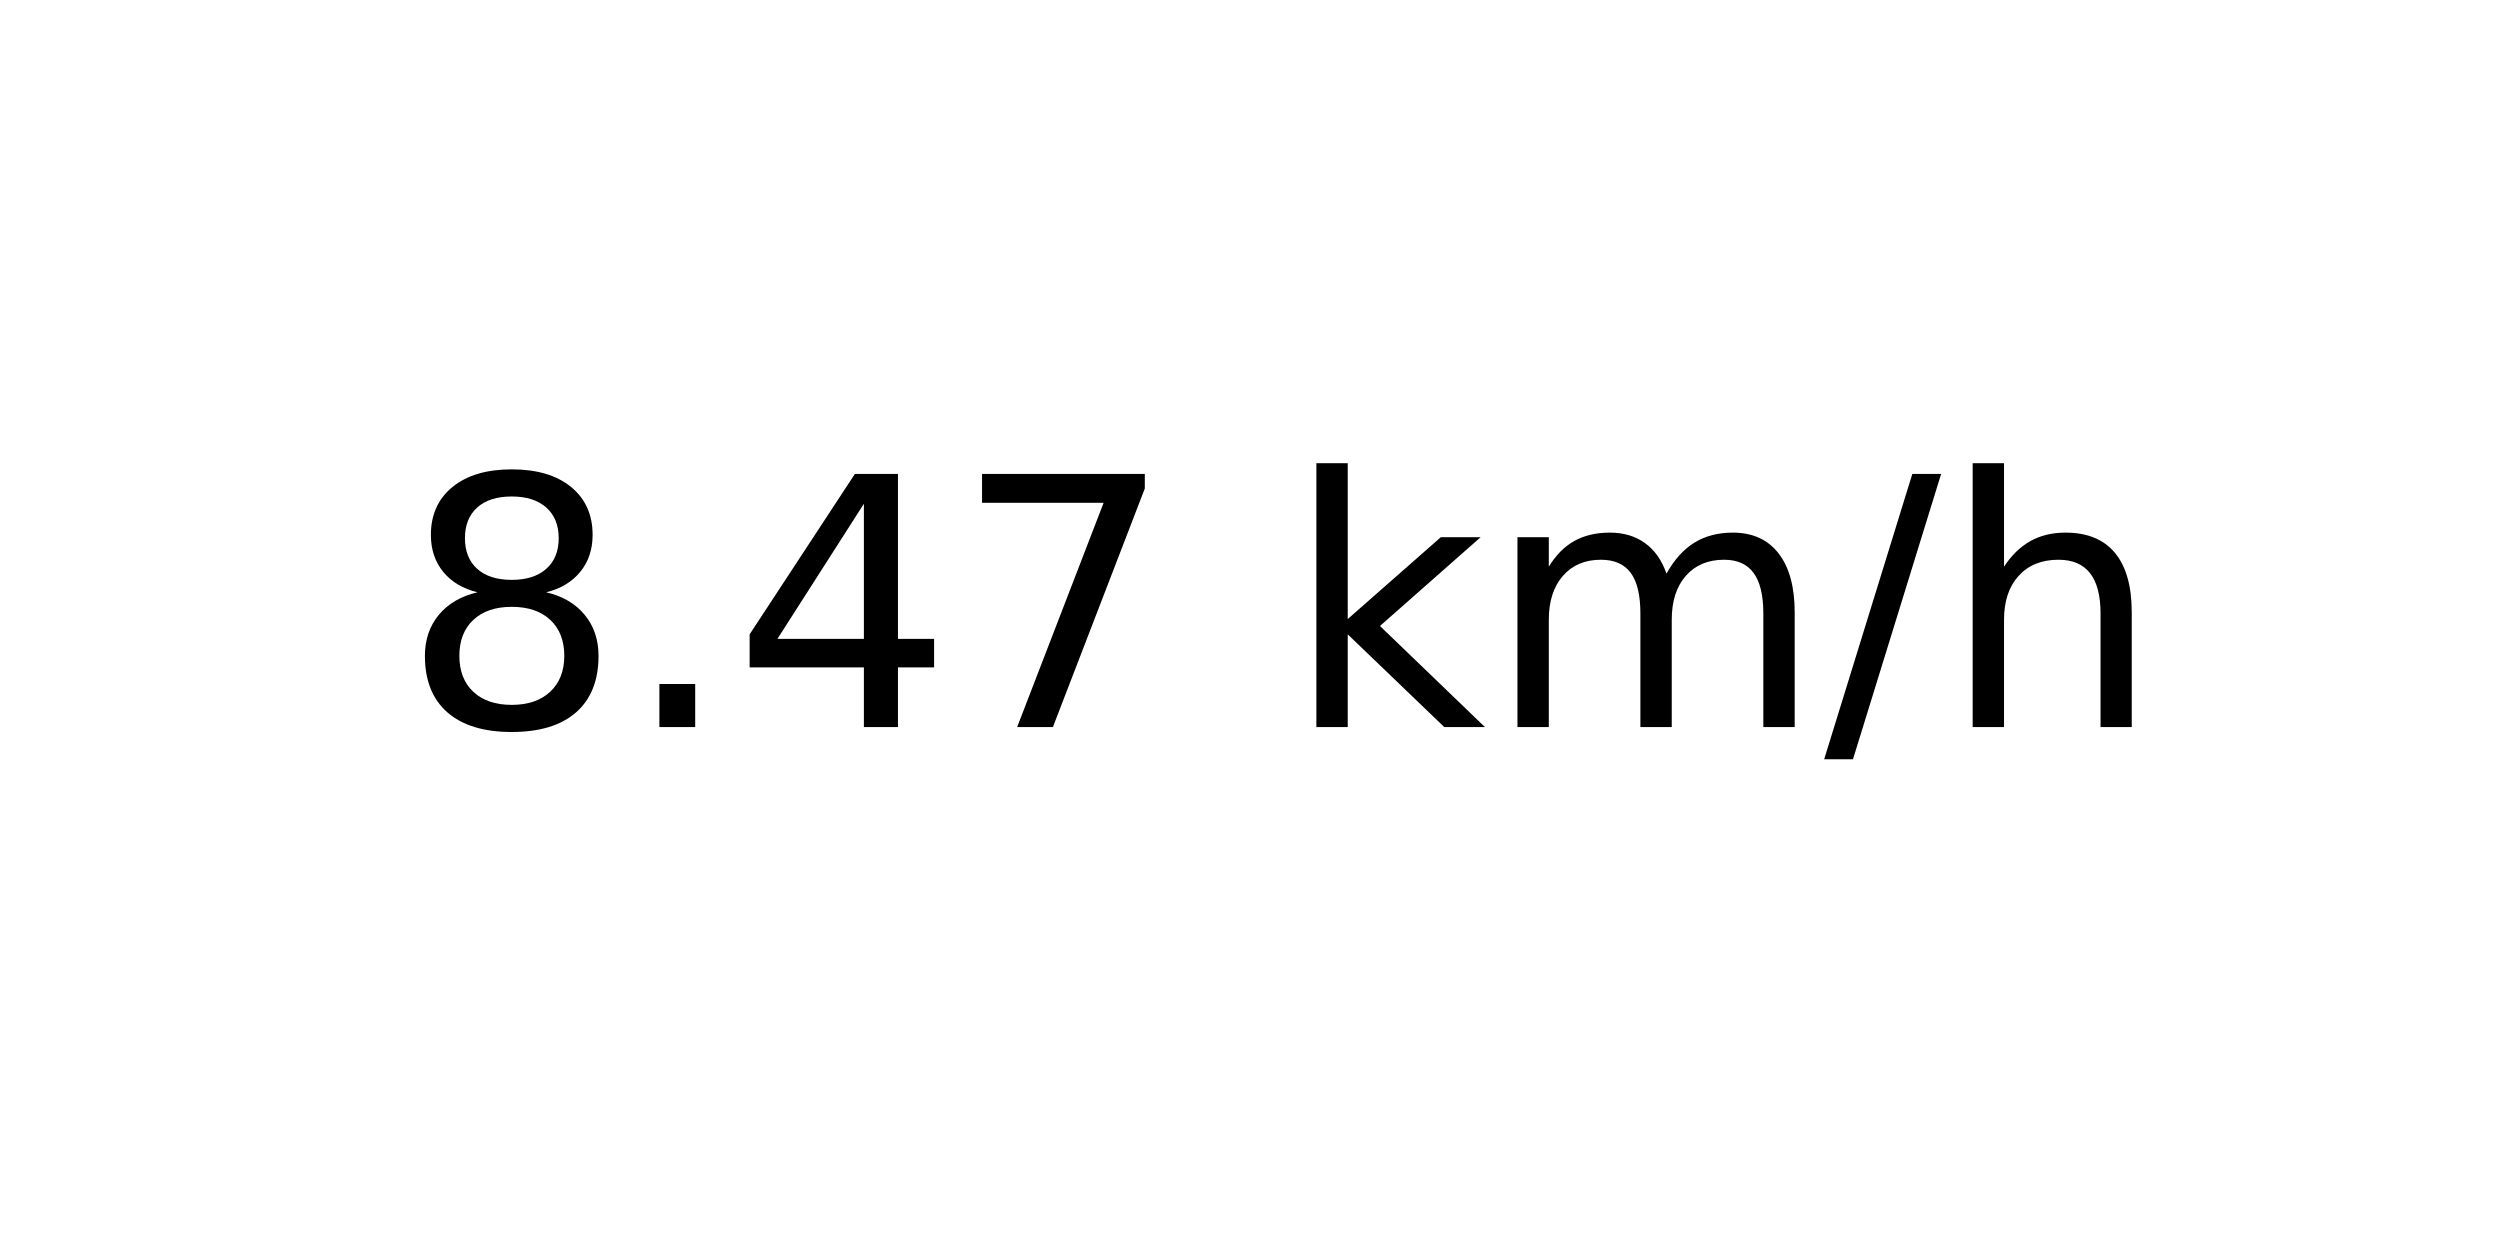
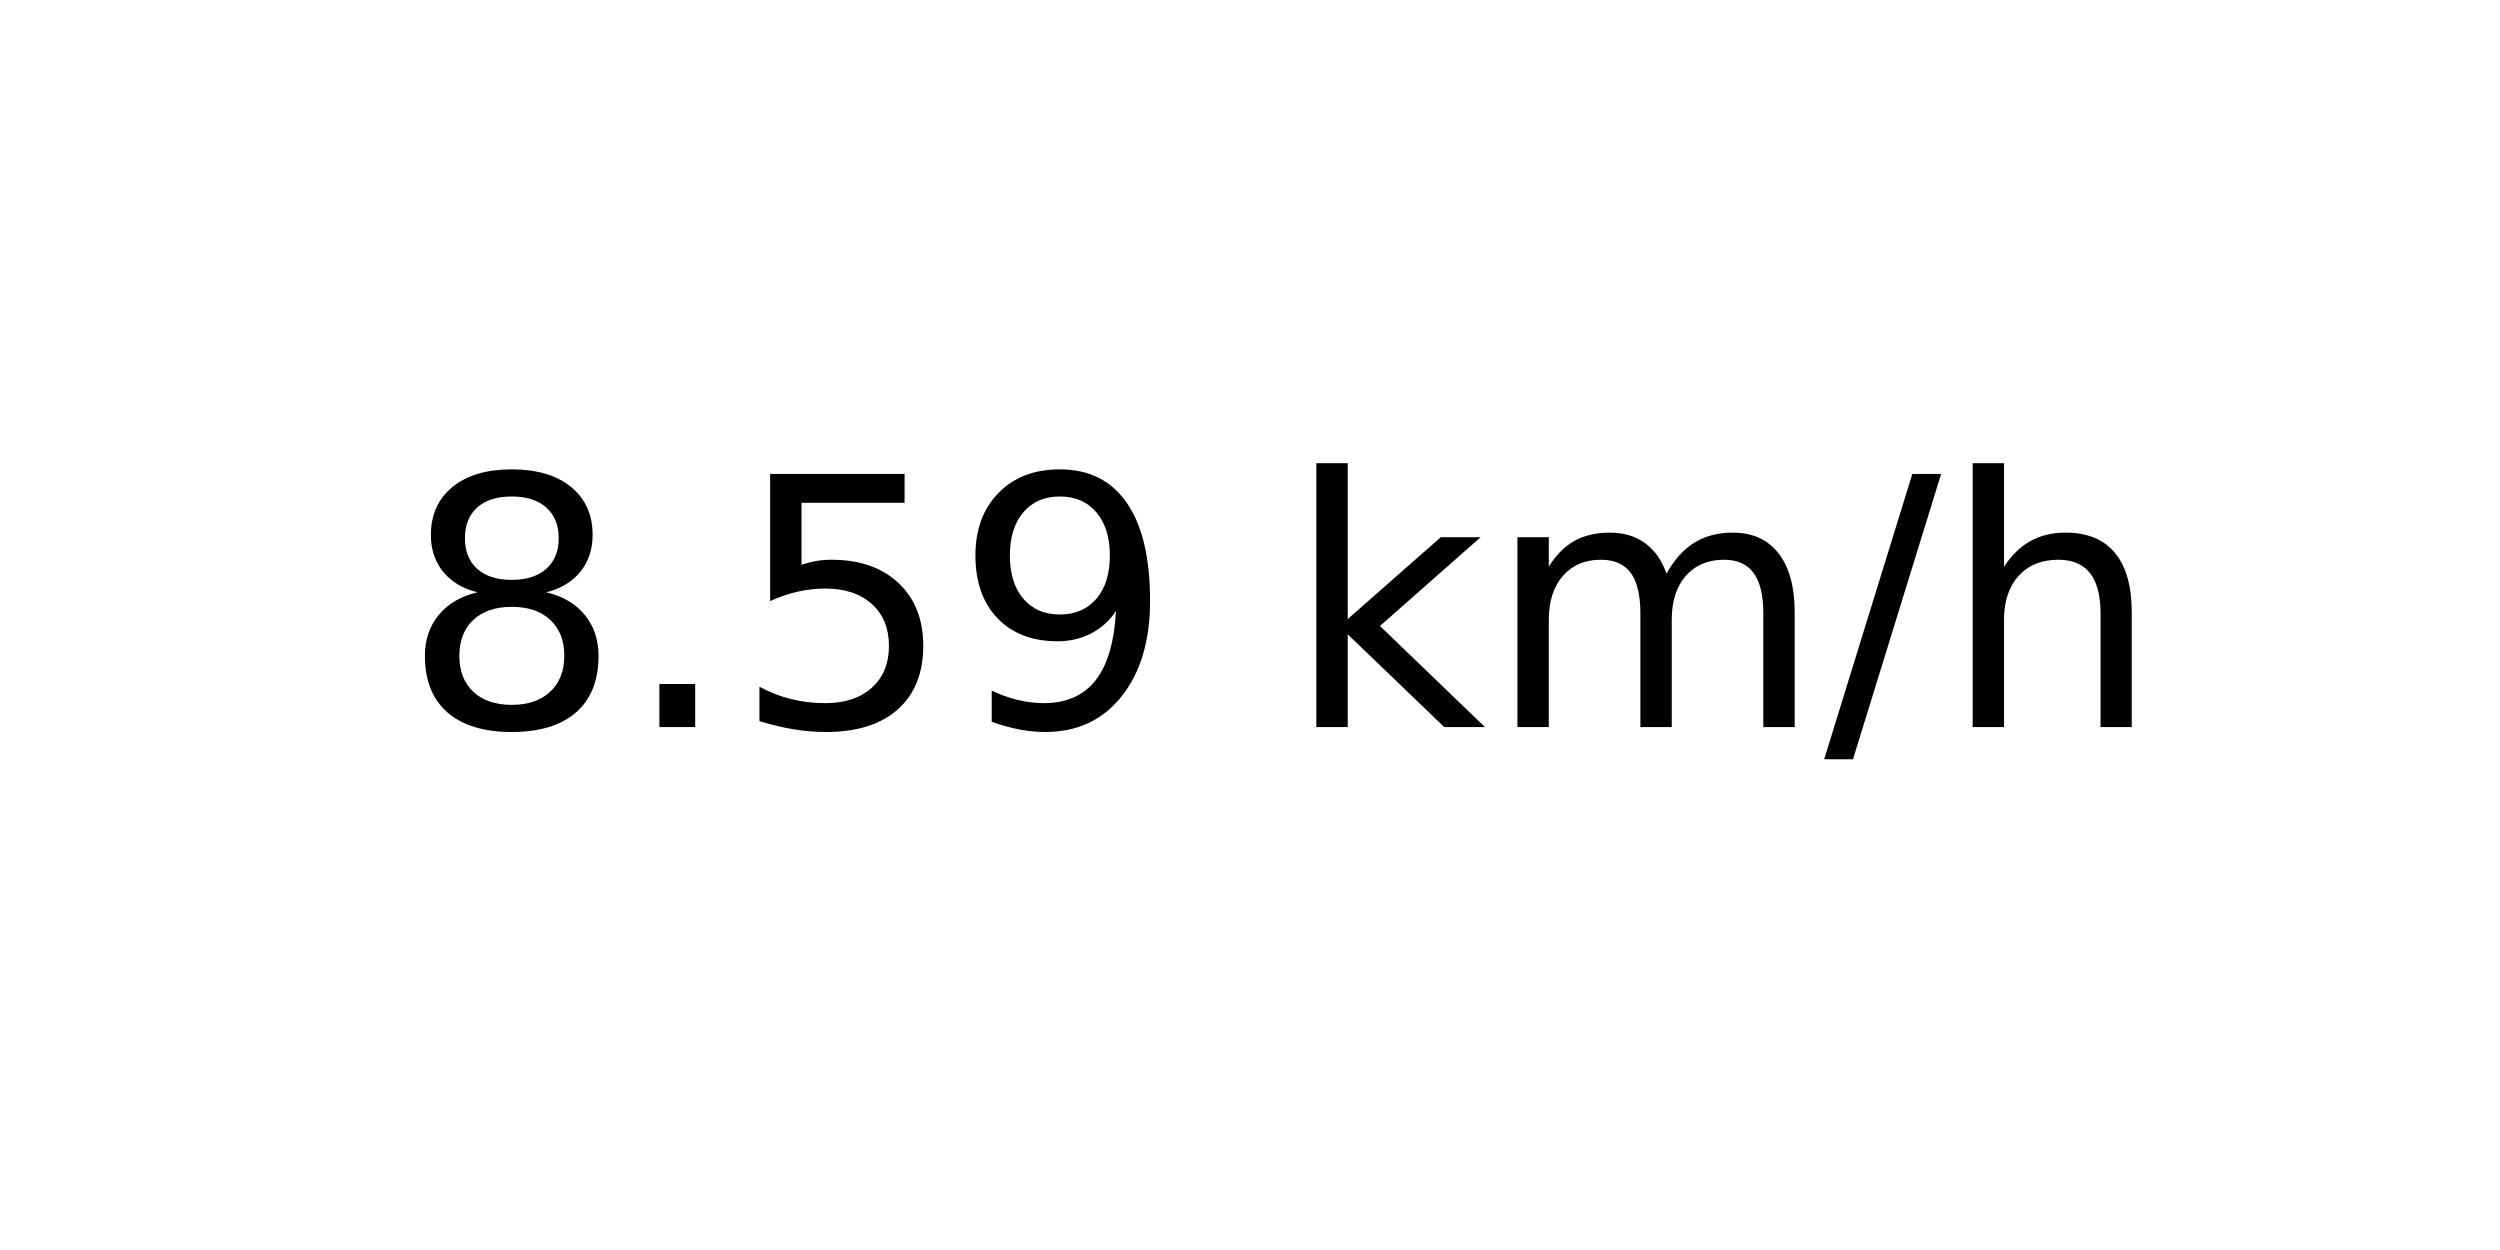
<svg xmlns="http://www.w3.org/2000/svg" xmlns:xlink="http://www.w3.org/1999/xlink" width="72pt" height="36pt" viewBox="0 0 72 36" version="1.1">
  <defs>
    <style type="text/css">*{stroke-linejoin: round; stroke-linecap: butt}</style>
  </defs>
  <g id="figure_1">
    <g id="axes_1">
      <g id="text_1">
        <g transform="translate(11.55937 20.93937) scale(0.1 -0.1)">
          <defs>
            <path id="DejaVuSans-38" d="M 2034 2216  Q 1584 2216 1326 1975  Q 1069 1734 1069 1313  Q 1069 891 1326 650  Q 1584 409 2034 409  Q 2484 409 2743 651  Q 3003 894 3003 1313  Q 3003 1734 2745 1975  Q 2488 2216 2034 2216  z M 1403 2484  Q 997 2584 770 2862  Q 544 3141 544 3541  Q 544 4100 942 4425  Q 1341 4750 2034 4750  Q 2731 4750 3128 4425  Q 3525 4100 3525 3541  Q 3525 3141 3298 2862  Q 3072 2584 2669 2484  Q 3125 2378 3379 2068  Q 3634 1759 3634 1313  Q 3634 634 3220 271  Q 2806 -91 2034 -91  Q 1263 -91 848 271  Q 434 634 434 1313  Q 434 1759 690 2068  Q 947 2378 1403 2484  z M 1172 3481  Q 1172 3119 1398 2916  Q 1625 2713 2034 2713  Q 2441 2713 2670 2916  Q 2900 3119 2900 3481  Q 2900 3844 2670 4047  Q 2441 4250 2034 4250  Q 1625 4250 1398 4047  Q 1172 3844 1172 3481  z " transform="scale(0.015625)" />
            <path id="DejaVuSans-2e" d="M 684 794  L 1344 794  L 1344 0  L 684 0  L 684 794  z " transform="scale(0.015625)" />
-             <path id="DejaVuSans-34" d="M 2419 4116  L 825 1625  L 2419 1625  L 2419 4116  z M 2253 4666  L 3047 4666  L 3047 1625  L 3713 1625  L 3713 1100  L 3047 1100  L 3047 0  L 2419 0  L 2419 1100  L 313 1100  L 313 1709  L 2253 4666  z " transform="scale(0.015625)" />
-             <path id="DejaVuSans-37" d="M 525 4666  L 3525 4666  L 3525 4397  L 1831 0  L 1172 0  L 2766 4134  L 525 4134  L 525 4666  z " transform="scale(0.015625)" />
+             <path id="DejaVuSans-35" d="M 691 4666  L 3169 4666  L 3169 4134  L 1269 4134  L 1269 2991  Q 1406 3038 1543 3061  Q 1681 3084 1819 3084  Q 2600 3084 3056 2656  Q 3513 2228 3513 1497  Q 3513 744 3044 326  Q 2575 -91 1722 -91  Q 1428 -91 1123 -41  Q 819 9 494 109  L 494 744  Q 775 591 1075 516  Q 1375 441 1709 441  Q 2250 441 2565 725  Q 2881 1009 2881 1497  Q 2881 1984 2565 2268  Q 2250 2553 1709 2553  Q 1456 2553 1204 2497  Q 953 2441 691 2322  L 691 4666  z " transform="scale(0.015625)" />
+             <path id="DejaVuSans-39" d="M 703 97  L 703 672  Q 941 559 1184 500  Q 1428 441 1663 441  Q 2288 441 2617 861  Q 2947 1281 2994 2138  Q 2813 1869 2534 1725  Q 2256 1581 1919 1581  Q 1219 1581 811 2004  Q 403 2428 403 3163  Q 403 3881 828 4315  Q 1253 4750 1959 4750  Q 2769 4750 3195 4129  Q 3622 3509 3622 2328  Q 3622 1225 3098 567  Q 2575 -91 1691 -91  Q 1453 -91 1209 -44  Q 966 3 703 97  z M 1959 2075  Q 2384 2075 2632 2365  Q 2881 2656 2881 3163  Q 2881 3666 2632 3958  Q 2384 4250 1959 4250  Q 1534 4250 1286 3958  Q 1038 3666 1038 3163  Q 1038 2656 1286 2365  Q 1534 2075 1959 2075  z " transform="scale(0.015625)" />
            <path id="DejaVuSans-20" transform="scale(0.015625)" />
            <path id="DejaVuSans-6b" d="M 581 4863  L 1159 4863  L 1159 1991  L 2875 3500  L 3609 3500  L 1753 1863  L 3688 0  L 2938 0  L 1159 1709  L 1159 0  L 581 0  L 581 4863  z " transform="scale(0.015625)" />
            <path id="DejaVuSans-6d" d="M 3328 2828  Q 3544 3216 3844 3400  Q 4144 3584 4550 3584  Q 5097 3584 5394 3201  Q 5691 2819 5691 2113  L 5691 0  L 5113 0  L 5113 2094  Q 5113 2597 4934 2840  Q 4756 3084 4391 3084  Q 3944 3084 3684 2787  Q 3425 2491 3425 1978  L 3425 0  L 2847 0  L 2847 2094  Q 2847 2600 2669 2842  Q 2491 3084 2119 3084  Q 1678 3084 1418 2786  Q 1159 2488 1159 1978  L 1159 0  L 581 0  L 581 3500  L 1159 3500  L 1159 2956  Q 1356 3278 1631 3431  Q 1906 3584 2284 3584  Q 2666 3584 2933 3390  Q 3200 3197 3328 2828  z " transform="scale(0.015625)" />
            <path id="DejaVuSans-2f" d="M 1625 4666  L 2156 4666  L 531 -594  L 0 -594  L 1625 4666  z " transform="scale(0.015625)" />
            <path id="DejaVuSans-68" d="M 3513 2113  L 3513 0  L 2938 0  L 2938 2094  Q 2938 2591 2744 2837  Q 2550 3084 2163 3084  Q 1697 3084 1428 2787  Q 1159 2491 1159 1978  L 1159 0  L 581 0  L 581 4863  L 1159 4863  L 1159 2956  Q 1366 3272 1645 3428  Q 1925 3584 2291 3584  Q 2894 3584 3203 3211  Q 3513 2838 3513 2113  z " transform="scale(0.015625)" />
          </defs>
          <use xlink:href="#DejaVuSans-38" />
          <use xlink:href="#DejaVuSans-2e" x="63.623" />
-           <use xlink:href="#DejaVuSans-34" x="95.41" />
-           <use xlink:href="#DejaVuSans-37" x="159.033" />
+           <use xlink:href="#DejaVuSans-35" x="95.41" />
+           <use xlink:href="#DejaVuSans-39" x="159.033" />
          <use xlink:href="#DejaVuSans-20" x="222.656" />
          <use xlink:href="#DejaVuSans-6b" x="254.443" />
          <use xlink:href="#DejaVuSans-6d" x="312.354" />
          <use xlink:href="#DejaVuSans-2f" x="409.766" />
          <use xlink:href="#DejaVuSans-68" x="443.457" />
        </g>
      </g>
    </g>
  </g>
</svg>
